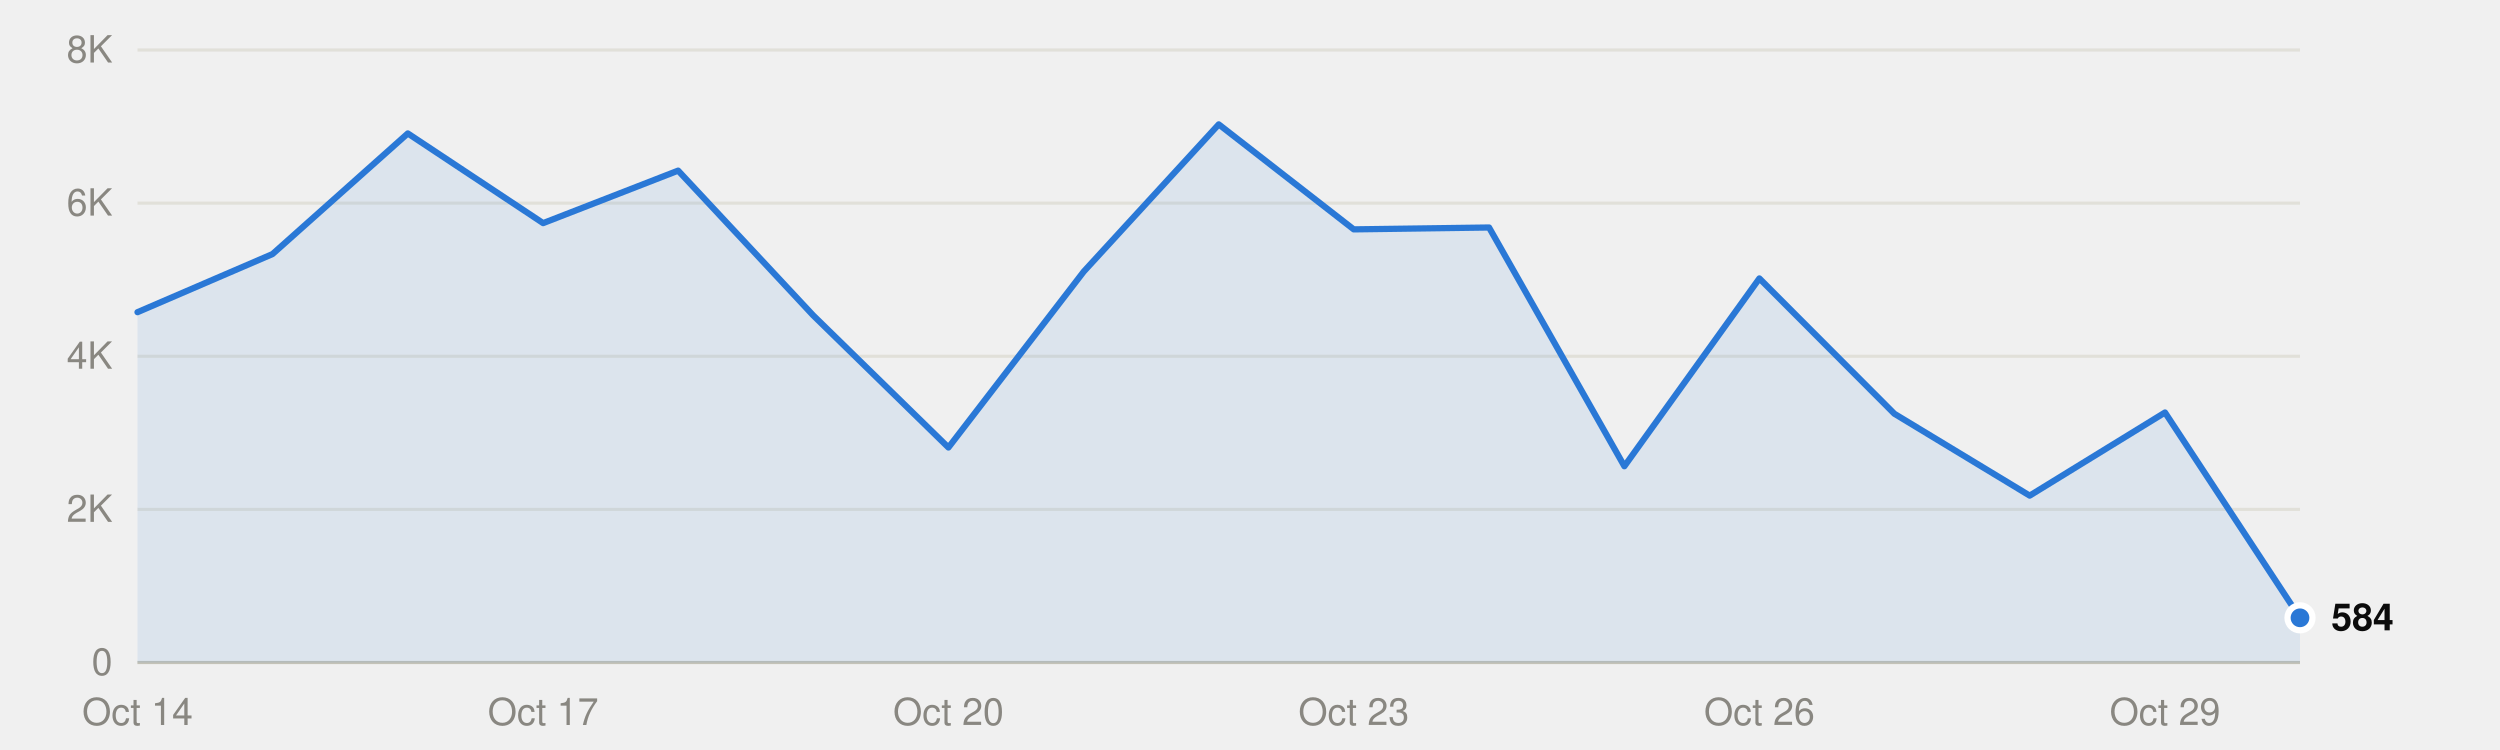
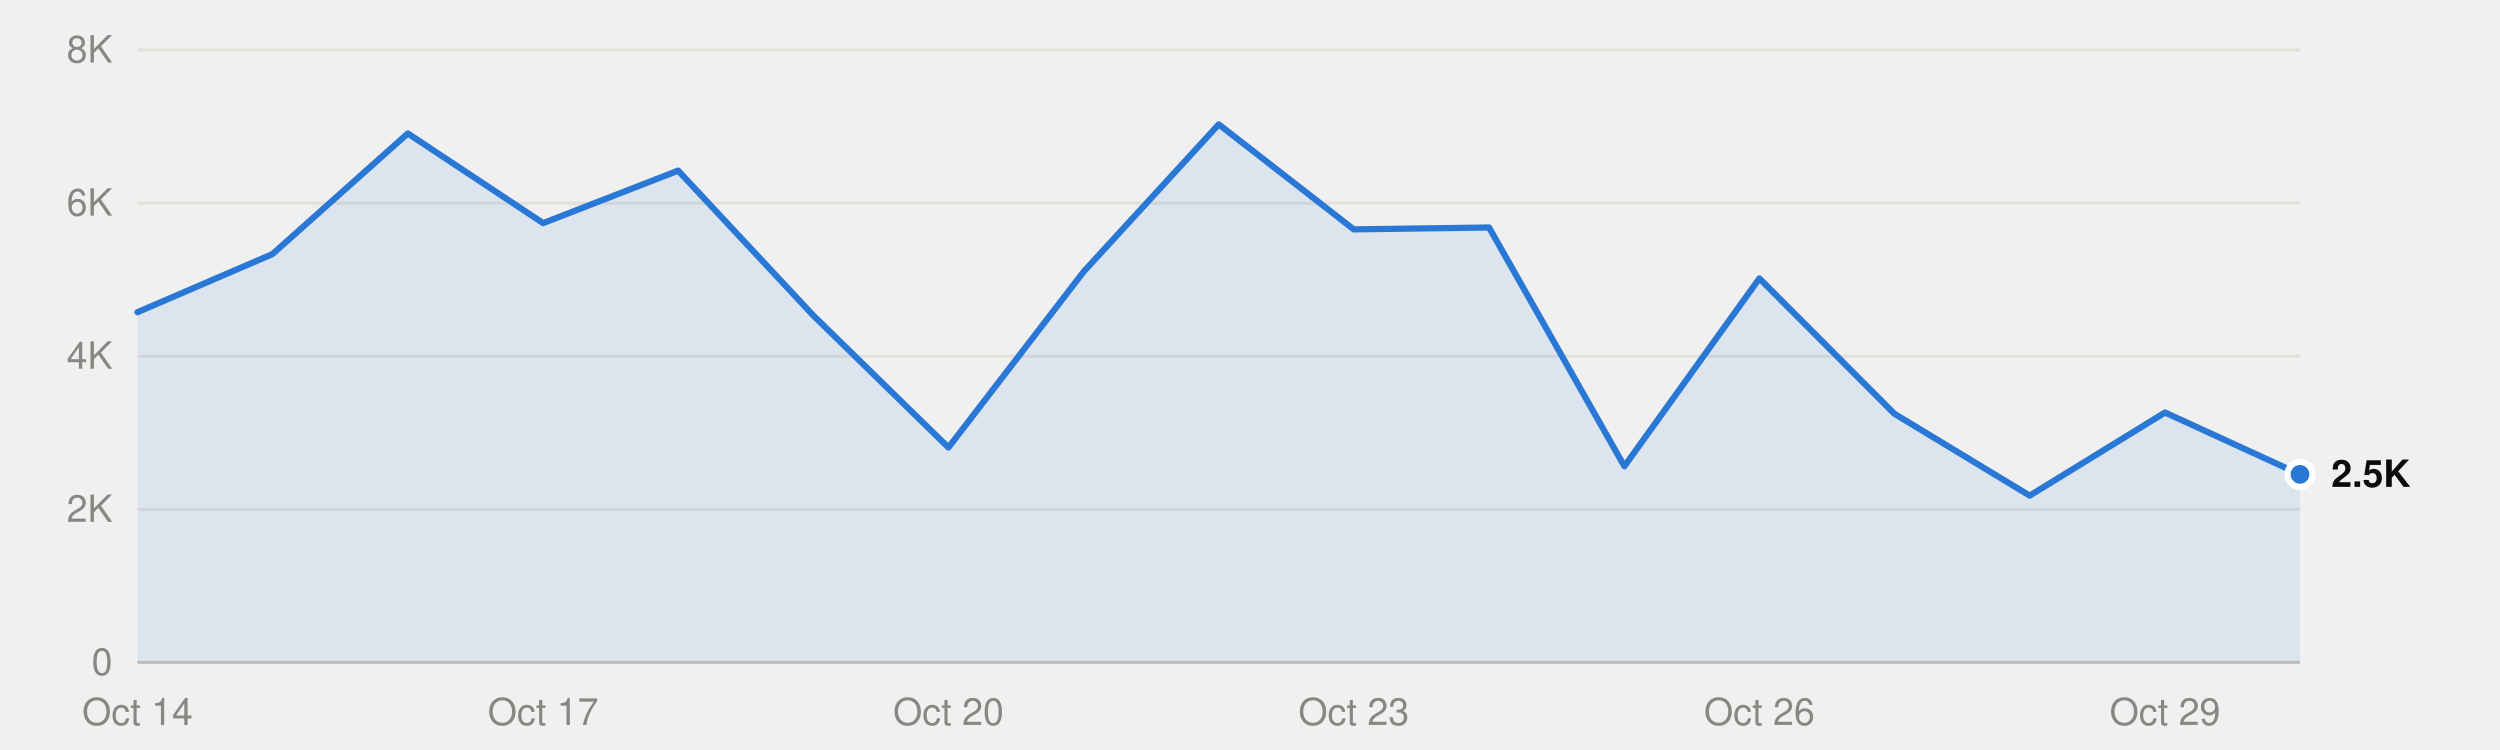
<svg xmlns="http://www.w3.org/2000/svg" viewBox="0 0 800 240" width="800" height="240" role="img">
  <style>
text{font-family:system-ui,-apple-system,"Segoe UI",Helvetica,Arial,sans-serif;font-size:12px}
.mono{font-family:ui-monospace,SFMono-Regular,Menlo,Consolas,monospace;font-size:11.5px}
.ink{fill:#0b0b0b}.ink2{fill:#52514e}.muted{fill:#898781}
.grid{stroke:#e1e0d9}.axis{stroke:#c3c2b7}
.mark{fill:#2a78d6}.line{stroke:#2a78d6;fill:none}.area{fill:#2a78d6;fill-opacity:.1}
.ring{stroke:#ffffff}
@media (prefers-color-scheme:dark){
.ink{fill:#f0efec}.ink2{fill:#c3c2b7}.grid{stroke:#2c2c2a}.axis{stroke:#383835}
.mark{fill:#3987e5}.line{stroke:#3987e5}.area{fill:#3987e5}.ring{stroke:#0d1117}}
</style>
  <line class="grid" x1="44" x2="736" y1="212.0" y2="212.0" />
  <text class="muted" x="36" y="216.0" text-anchor="end">0</text>
  <line class="grid" x1="44" x2="736" y1="163.0" y2="163.0" />
  <text class="muted" x="36" y="167.0" text-anchor="end">2K</text>
  <line class="grid" x1="44" x2="736" y1="114.0" y2="114.0" />
  <text class="muted" x="36" y="118.0" text-anchor="end">4K</text>
  <line class="grid" x1="44" x2="736" y1="65.0" y2="65.0" />
  <text class="muted" x="36" y="69.0" text-anchor="end">6K</text>
  <line class="grid" x1="44" x2="736" y1="16.0" y2="16.0" />
  <text class="muted" x="36" y="20.0" text-anchor="end">8K</text>
  <line class="axis" x1="44" x2="736" y1="212.0" y2="212.0" />
  <text class="muted" x="44.0" y="232" text-anchor="middle">Oct 14</text>
  <text class="muted" x="173.8" y="232" text-anchor="middle">Oct 17</text>
  <text class="muted" x="303.5" y="232" text-anchor="middle">Oct 20</text>
  <text class="muted" x="433.2" y="232" text-anchor="middle">Oct 23</text>
  <text class="muted" x="563.0" y="232" text-anchor="middle">Oct 26</text>
  <text class="muted" x="692.8" y="232" text-anchor="middle">Oct 29</text>
-   <path class="area" d="M44.0,212.0 L44.0,99.9 87.2,81.3 130.5,42.7 173.8,71.4 217.0,54.6 260.2,100.9 303.5,143.2 346.8,86.9 390.0,39.8 433.2,73.4 476.5,72.8 519.8,149.2 563.0,89.1 606.2,132.4 649.5,158.6 692.8,132.0 736.0,197.7 L736.0,212.0Z" />
-   <polyline class="line" points="44.0,99.9 87.2,81.3 130.5,42.7 173.8,71.4 217.0,54.6 260.2,100.9 303.5,143.2 346.8,86.9 390.0,39.8 433.2,73.4 476.5,72.8 519.8,149.2 563.0,89.1 606.2,132.4 649.5,158.6 692.8,132.0 736.0,197.7" stroke-width="2" stroke-linejoin="round" stroke-linecap="round" />
-   <circle class="mark ring" cx="736.0" cy="197.7" r="4" stroke-width="2" />
-   <text class="ink" x="746.0" y="201.7" font-weight="600">584</text>
+   <path class="area" d="M44.0,212.0 L44.0,99.9 87.2,81.3 130.5,42.7 173.8,71.4 217.0,54.6 260.2,100.9 303.5,143.2 346.8,86.9 390.0,39.8 433.2,73.4 476.5,72.8 519.8,149.2 563.0,89.1 606.2,132.4 649.5,158.6 692.8,132.0 736.0,151.8 L736.0,212.0Z" />
+   <polyline class="line" points="44.0,99.9 87.2,81.3 130.5,42.7 173.8,71.4 217.0,54.6 260.2,100.9 303.5,143.2 346.8,86.9 390.0,39.8 433.2,73.4 476.5,72.8 519.8,149.2 563.0,89.1 606.2,132.4 649.5,158.6 692.8,132.0 736.0,151.8" stroke-width="2" stroke-linejoin="round" stroke-linecap="round" />
+   <circle class="mark ring" cx="736.0" cy="151.8" r="4" stroke-width="2" />
+   <text class="ink" x="746.0" y="155.8" font-weight="600">2.5K</text>
</svg>
